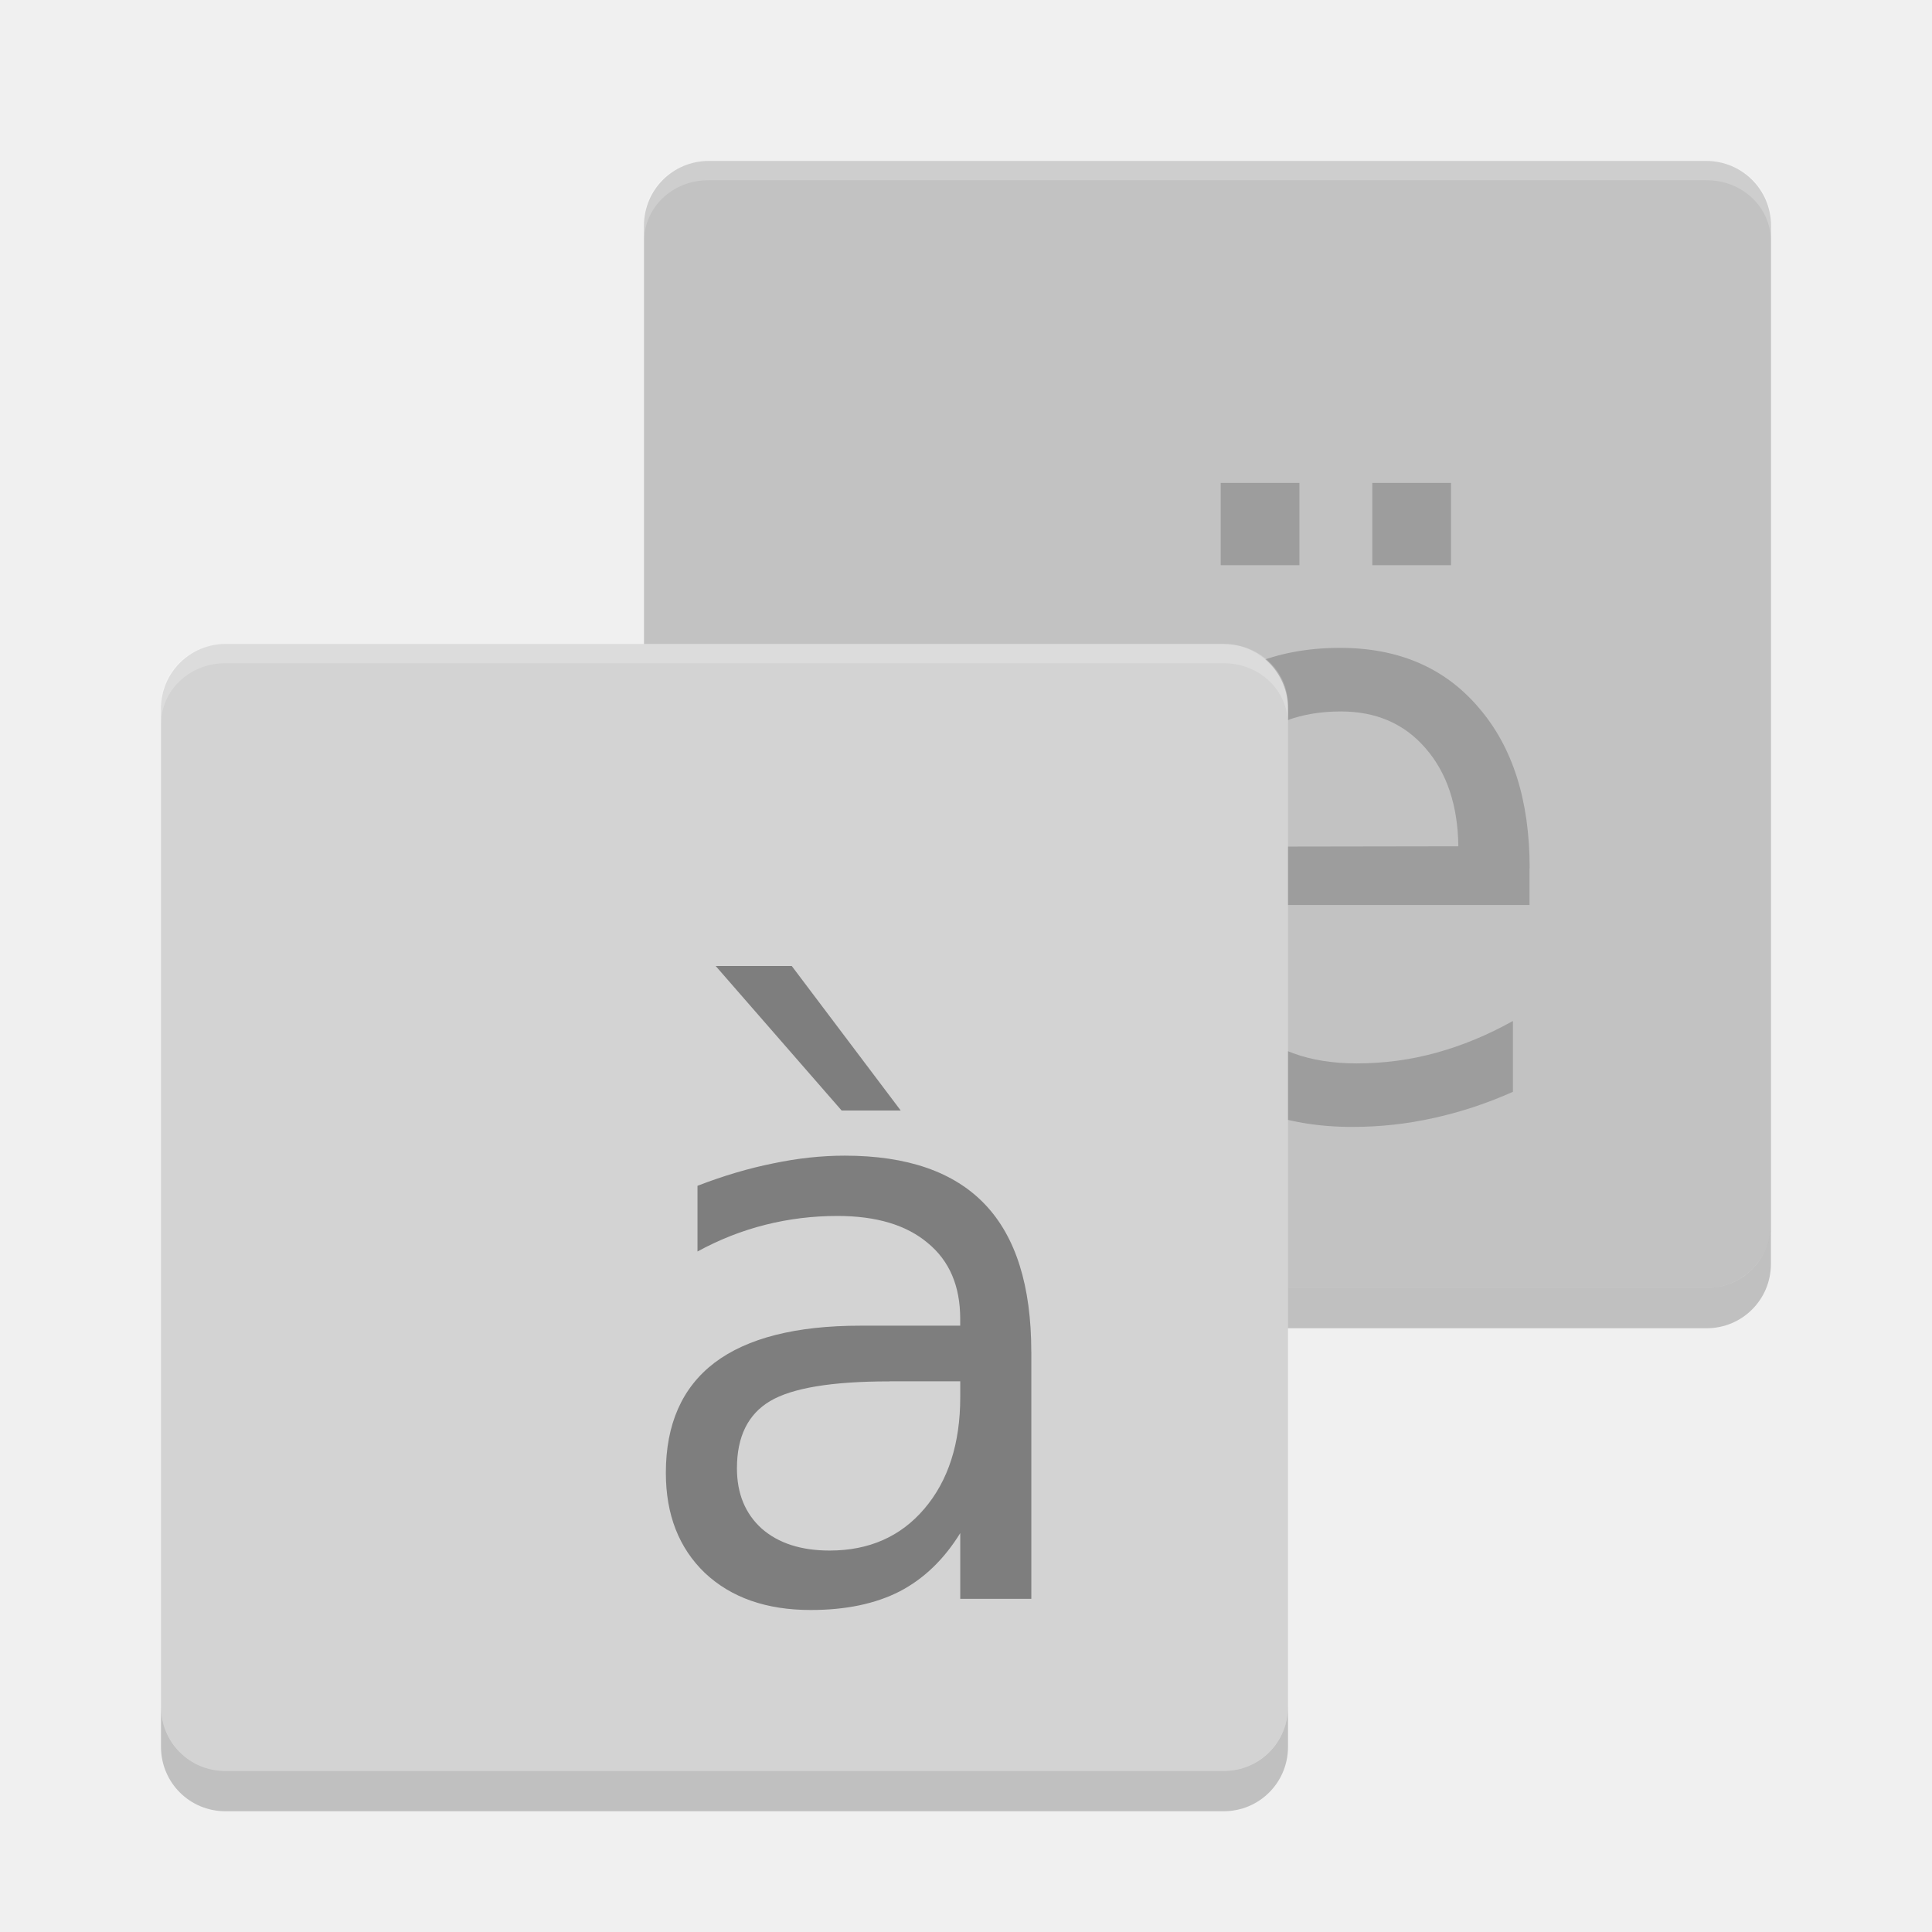
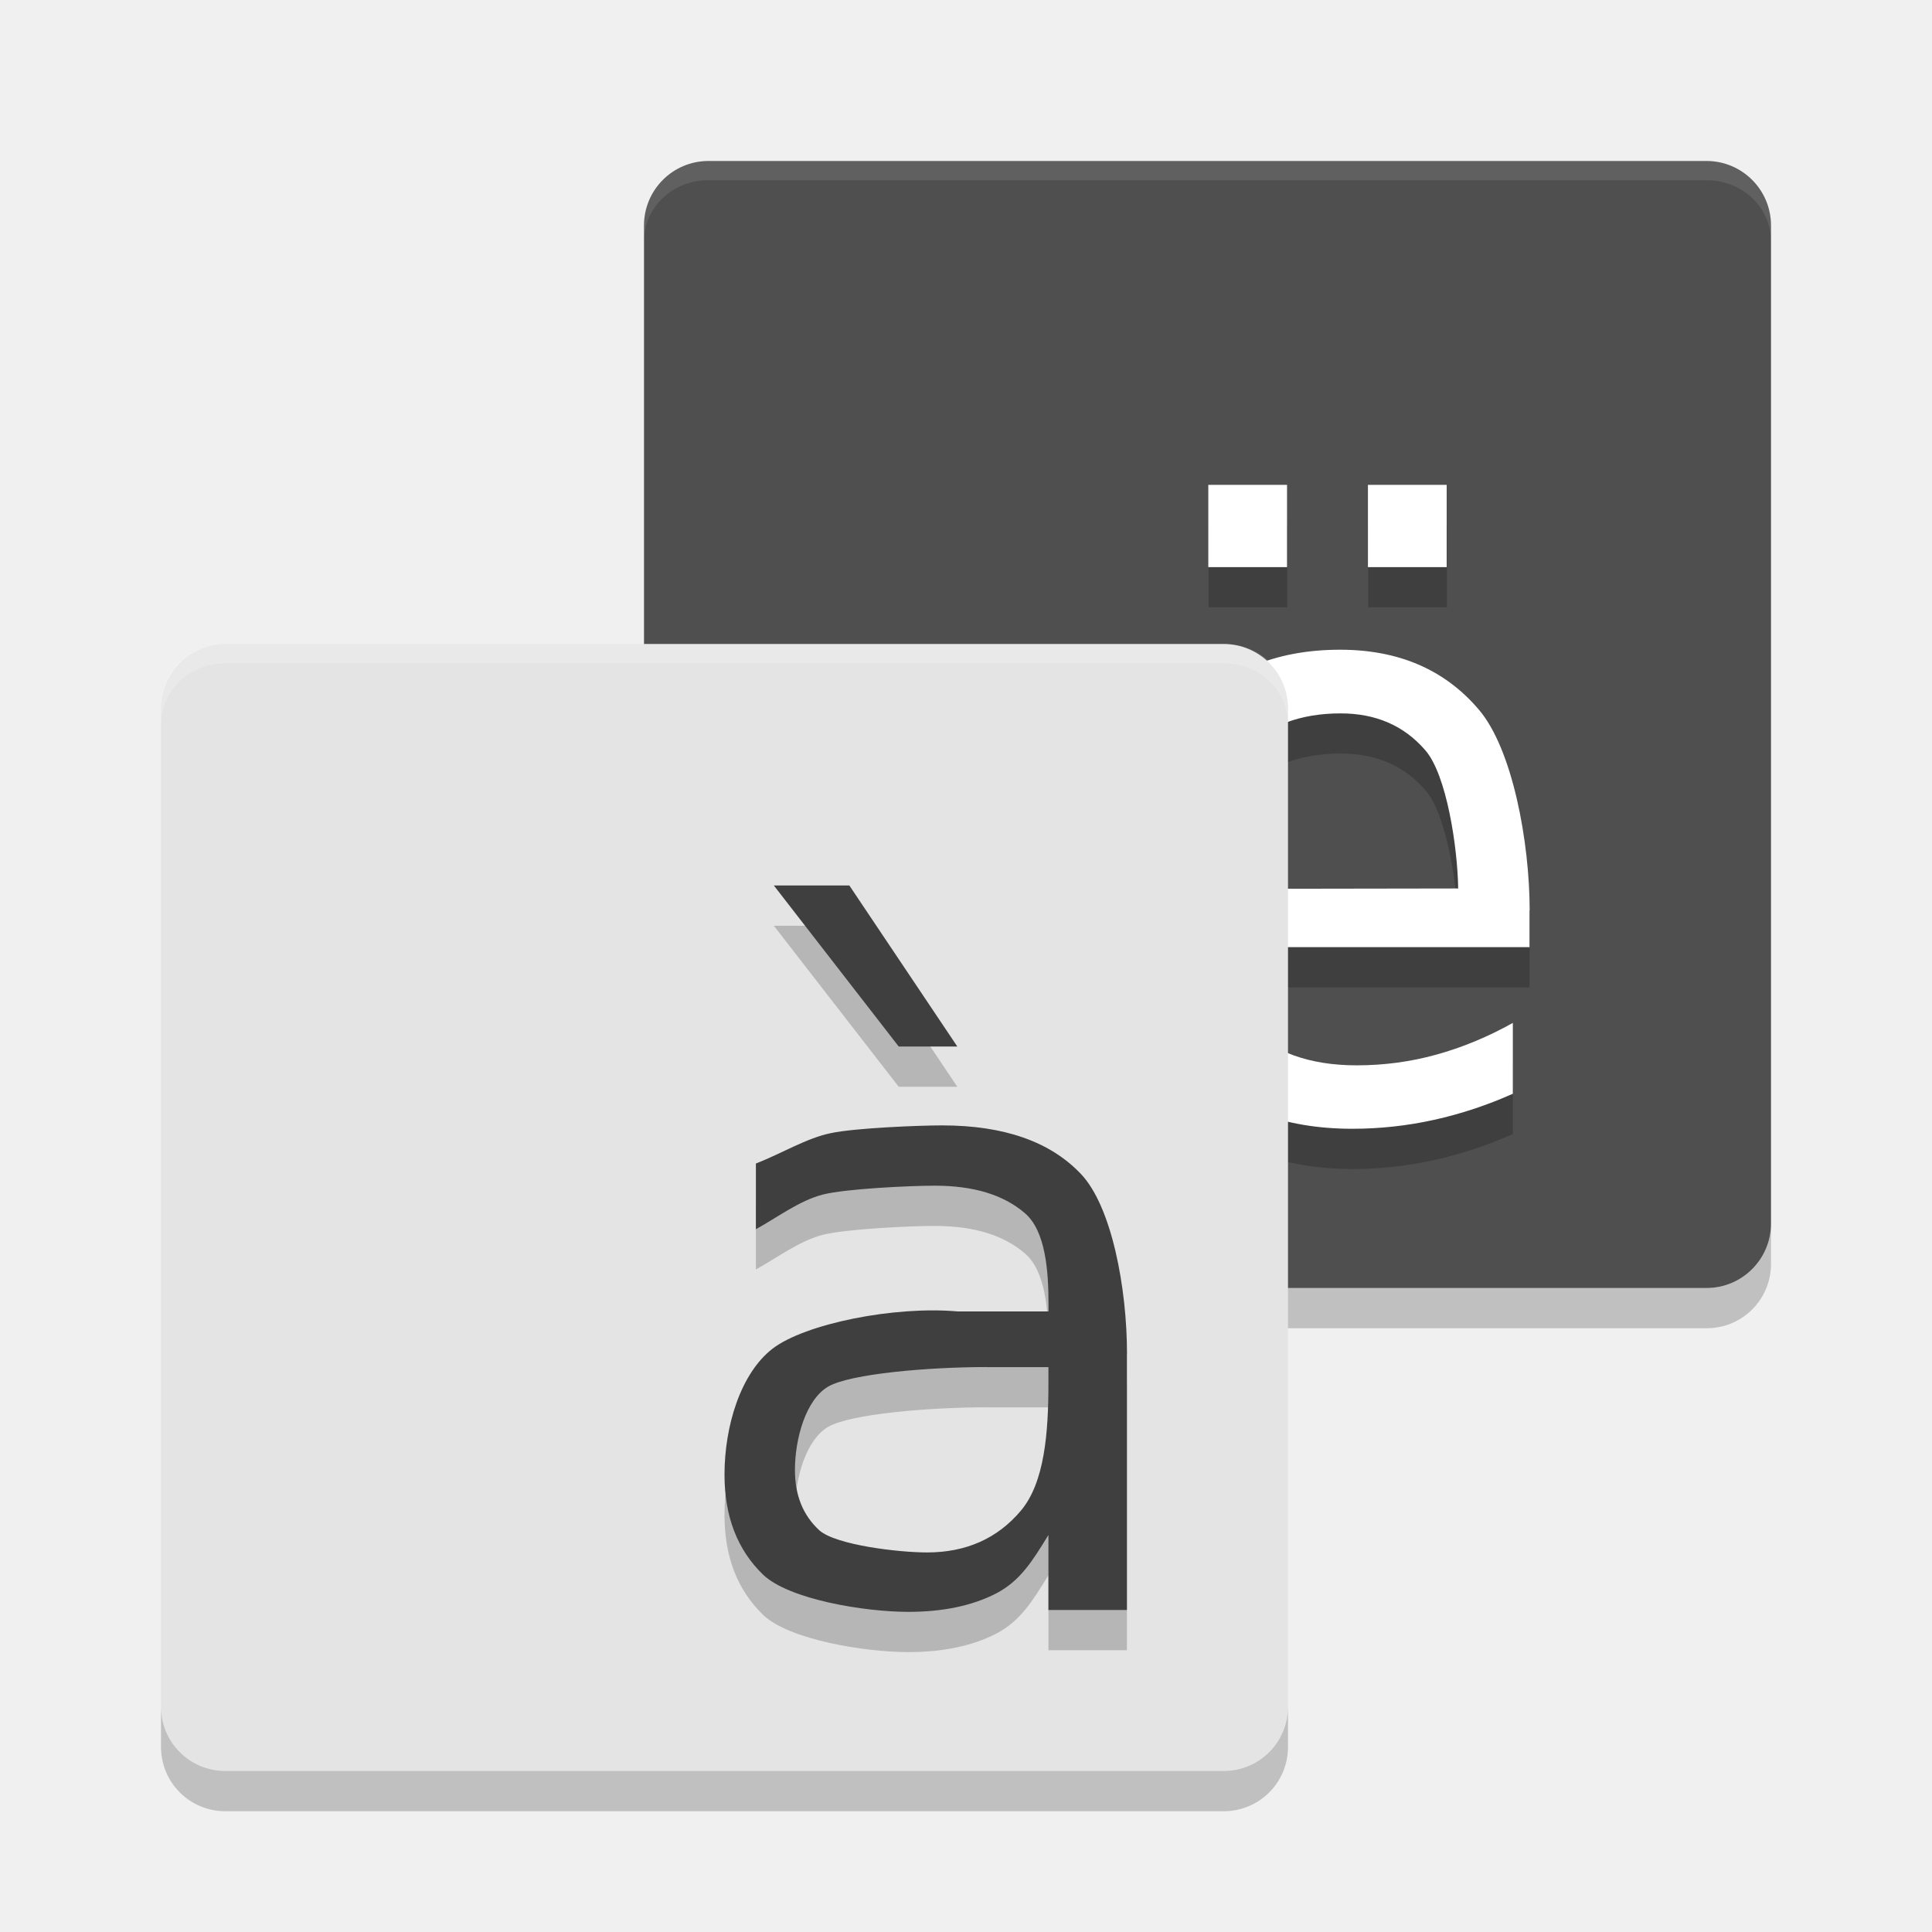
<svg xmlns="http://www.w3.org/2000/svg" width="24" height="24" version="1">
-   <g transform="translate(1,1)">
-     <rect fill="#c2c2c2" width="14" height="14" x="1" y="-21" rx=".8" ry=".8" transform="rotate(90)" />
-     <path fill="#fff" opacity=".2" d="m21 2v-0.239c0-0.423-0.353-0.761-0.797-0.761h-12.406c-0.443 0-0.797 0.338-0.797 0.761v0.239c0-0.423 0.354-0.761 0.797-0.761h12.406c0.443 0 0.797 0.338 0.797 0.761z" />
-     <path fill="#9d9d9d" d="m18 9.787v0.455h-4.075c0.039 0.641 0.222 1.13 0.549 1.467 0.331 0.334 0.79 0.501 1.378 0.501 0.34 0 0.67-0.044 0.988-0.132 0.321-0.088 0.639-0.219 0.954-0.395v0.88c-0.318 0.142-0.644 0.25-0.978 0.324-0.334 0.075-0.673 0.112-1.016 0.112-0.861 0-1.543-0.263-2.047-0.789-0.501-0.527-0.752-1.238-0.752-2.136-0-0.928 0.238-1.663 0.713-2.206 0.478-0.546 1.122-0.82 1.932-0.82 0.726 0 1.299 0.246 1.72 0.739 0.424 0.489 0.636 1.155 0.636 1.999m-0.886-0.273c-0.006-0.509-0.143-0.916-0.409-1.22-0.263-0.304-0.613-0.455-1.05-0.455-0.495 0-0.891 0.147-1.19 0.44-0.295 0.293-0.466 0.707-0.511 1.24l3.16-0.005m-1.069-4.514h0.978v1.022h-0.978v-1.022m-1.883 0h0.978v1.022h-0.978v-1.022" />
-     <path opacity=".2" d="m7 14.2v0.5c0 0.444 0.356 0.8 0.8 0.8h12.4c0.443 0 0.799-0.356 0.799-0.8v-0.5c0 0.444-0.356 0.8-0.8 0.8h-12.4c-0.444 0-0.8-0.356-0.8-0.8z" />
-     <rect fill="#d3d3d3" width="14" height="14" x="7" y="-15" rx=".8" ry=".8" transform="rotate(90)" />
-     <path fill="#fff" opacity=".2" d="m15 8v-0.239c0-0.423-0.353-0.761-0.797-0.761h-12.406c-0.443 0-0.797 0.338-0.797 0.761v0.239c0-0.423 0.354-0.761 0.797-0.761h12.406c0.444 0 0.797 0.338 0.797 0.761z" />
-     <path opacity=".2" d="m1 20.2v0.5c0 0.444 0.357 0.8 0.8 0.8h12.4c0.444 0 0.8-0.356 0.8-0.8v-0.5c0 0.444-0.356 0.8-0.8 0.8h-12.4c-0.443 0-0.8-0.356-0.8-0.8z" />
-     <g fill="#7e7e7e" transform="matrix(.5 0 0 .5 -75.46 -119)">
-       <path d="m171.02 270.32c-1.427 0-2.416 0.163-2.966 0.489-0.55 0.326-0.825 0.883-0.825 1.67 0 0.627 0.205 1.126 0.614 1.497 0.416 0.365 0.979 0.547 1.689 0.547 0.979 0 1.763-0.346 2.352-1.037 0.595-0.697 0.893-1.622 0.893-2.774v-0.394h-1.756m3.522-0.729v6.133h-1.766v-1.632c-0.403 0.653-0.905 1.136-1.507 1.449-0.601 0.307-1.337 0.461-2.208 0.461-1.101 0-1.977-0.307-2.63-0.921-0.646-0.621-0.969-1.449-0.969-2.486 0-1.209 0.403-2.121 1.209-2.736 0.813-0.614 2.022-0.921 3.628-0.921h2.476v-0.173c-0-0.813-0.269-1.44-0.806-1.881-0.531-0.448-1.28-0.672-2.246-0.672-0.614 0-1.213 0.074-1.795 0.221-0.582 0.147-1.142 0.368-1.68 0.662v-1.632c0.646-0.25 1.273-0.435 1.881-0.557 0.608-0.128 1.2-0.192 1.776-0.192 1.555 0 2.716 0.403 3.484 1.209 0.768 0.806 1.152 2.028 1.152 3.667m-5.951-9.588 2.707 3.59h-1.468l-3.129-3.59h1.891" />
-     </g>
-   </g>
+   <rect width="14" height="14" x="2" y="-22" rx=".8" ry=".8" transform="matrix(0,1,-1,0,0,0)" style="fill:#4f4f4f" />
+   <path style="opacity:0.2" d="m 19,11.811 0,0.455 -4.075,0 c 0.039,0.641 0.222,0.63 0.549,0.967 0.331,0.334 0.79,0.501 1.378,0.501 0.34,0 0.67,-0.044 0.987,-0.132 0.321,-0.088 0.639,-0.219 0.954,-0.395 l 0,0.88 c -0.318,0.142 -0.644,0.25 -0.978,0.324 -0.334,0.074 -0.673,0.111 -1.016,0.111 -0.861,0 -1.543,-0.263 -2.047,-0.789 -0.501,-0.526 -0.751,-0.738 -0.751,-1.635 -5e-6,-0.928 0.238,-2.164 0.713,-2.707 0.478,-0.546 1.122,-0.82 1.932,-0.82 0.726,5e-6 1.299,0.246 1.72,0.739 0.424,0.489 0.636,1.656 0.636,2.499 m -0.886,-0.273 c -0.006,-0.509 -0.143,-1.416 -0.409,-1.72 -0.263,-0.304 -0.613,-0.455 -1.05,-0.455 -0.495,5e-6 -0.891,0.147 -1.19,0.44 -0.295,0.293 -0.466,1.207 -0.511,1.74 l 3.16,-0.005 m -1.12,-5.014 0.978,0 0,1.022 -0.978,0 0,-1.022 m -1.983,0 0.978,0 0,1.022 -0.978,0 0,-1.022" />
+   <path d="M 22,3 22,2.761 C 22,2.338 21.647,2 21.203,2 l -12.406,0 c -0.443,0 -0.797,0.338 -0.797,0.761 l 0,0.239 c 0,-0.423 0.354,-0.761 0.797,-0.761 l 12.406,0 c 0.443,0 0.797,0.338 0.797,0.761 z" style="opacity:0.1;fill:#ffffff" />
+   <path d="m 19,11.311 0,0.455 -4.075,0 c 0.039,0.641 0.222,0.63 0.549,0.967 0.331,0.334 0.79,0.501 1.378,0.501 0.34,0 0.67,-0.044 0.987,-0.132 0.321,-0.088 0.639,-0.219 0.954,-0.395 l 0,0.88 c -0.318,0.142 -0.644,0.25 -0.978,0.324 -0.334,0.074 -0.673,0.111 -1.016,0.111 -0.861,0 -1.543,-0.263 -2.047,-0.789 -0.501,-0.526 -0.751,-0.738 -0.751,-1.635 -5e-6,-0.928 0.238,-2.164 0.713,-2.707 0.478,-0.546 1.122,-0.82 1.932,-0.82 0.726,5e-6 1.299,0.246 1.72,0.739 0.424,0.489 0.636,1.656 0.636,2.499 M 18.114,11.038 C 18.107,10.528 17.971,9.621 17.704,9.318 17.441,9.014 17.091,8.862 16.654,8.862 c -0.495,5e-6 -0.891,0.147 -1.19,0.44 -0.295,0.293 -0.466,1.207 -0.511,1.74 l 3.16,-0.005 m -1.12,-5.014 0.978,0 0,1.022 -0.978,0 0,-1.022 m -1.983,0 0.978,0 0,1.022 -0.978,0 0,-1.022" style="fill:#ffffff" />
+   <path style="opacity:0.2" d="m 8,15.2 0,0.5 c 0,0.443 0.356,0.8 0.8,0.8 l 12.4,0 C 21.644,16.5 22,16.144 22,15.7 l 0,-0.5 c 0,0.443 -0.356,0.8 -0.8,0.8 l -12.4,0 c -0.443,0 -0.8,-0.356 -0.8,-0.8 z" />
+   <rect style="fill:#e4e4e4" width="14" height="14" x="8" y="-16" rx=".8" ry=".8" transform="matrix(0,1,-1,0,0,0)" />
+   <path style="opacity:0.2" d="m 12.254,17.482 c -0.707,5e-6 -1.697,0.082 -1.97,0.245 -0.273,0.163 -0.409,0.642 -0.409,1.035 0,0.314 0.101,0.563 0.304,0.749 0.206,0.182 0.985,0.274 1.337,0.274 0.485,0 0.874,-0.173 1.165,-0.518 0.295,-0.349 0.343,-0.967 0.343,-1.587 l 0,-0.197 -0.771,0 m 1.746,-0.165 0,3.182 -0.975,0 0,-0.932 c -0.2,0.326 -0.349,0.568 -0.647,0.725 C 12.08,20.446 11.715,20.523 11.284,20.523 10.738,20.523 9.804,20.369 9.481,20.062 9.16,19.752 9,19.338 9,18.82 c 0,-0.605 0.2,-1.261 0.599,-1.568 0.403,-0.307 1.505,-0.531 2.298,-0.461 l 1.128,0 0,-0.086 c -5e-6,-0.406 -0.033,-0.92 -0.3,-1.14 -0.263,-0.224 -0.634,-0.336 -1.113,-0.336 -0.304,5e-6 -1.101,0.037 -1.39,0.11 -0.289,0.074 -0.566,0.284 -0.832,0.431 l 0,-0.816 c 0.32,-0.125 0.631,-0.317 0.932,-0.378 0.301,-0.064 1.095,-0.096 1.38,-0.096 0.771,5e-6 1.346,0.202 1.727,0.605 0.381,0.403 0.571,1.414 0.571,2.233 m -3.449,-5.818 1.341,2 -0.728,0 -1.551,-2 0.937,0" />
+   <path d="m 12.254,16.982 c -0.707,5e-6 -1.697,0.082 -1.97,0.245 -0.273,0.163 -0.409,0.642 -0.409,1.035 0,0.314 0.101,0.563 0.304,0.749 0.206,0.182 0.985,0.274 1.337,0.274 0.485,0 0.874,-0.173 1.165,-0.518 0.295,-0.349 0.343,-0.967 0.343,-1.587 l 0,-0.197 -0.771,0 m 1.746,-0.165 0,3.182 -0.975,0 0,-0.932 c -0.2,0.326 -0.349,0.568 -0.647,0.725 -0.298,0.154 -0.663,0.23 -1.094,0.23 -0.545,0 -1.48,-0.154 -1.803,-0.461 C 9.16,19.253 9,18.838 9,18.32 c 0,-0.605 0.2,-1.261 0.599,-1.568 0.403,-0.307 1.505,-0.531 2.298,-0.461 l 1.128,0 0,-0.086 c -5e-6,-0.406 -0.033,-0.92 -0.3,-1.14 -0.263,-0.224 -0.634,-0.336 -1.113,-0.336 -0.304,5e-6 -1.101,0.037 -1.39,0.11 -0.289,0.074 -0.566,0.284 -0.832,0.431 l 0,-0.816 c 0.32,-0.125 0.631,-0.317 0.932,-0.378 0.301,-0.064 1.095,-0.096 1.38,-0.096 0.771,5e-6 1.346,0.202 1.727,0.605 0.381,0.403 0.571,1.414 0.571,2.233 M 10.551,11 l 1.341,2 -0.728,0 -1.551,-2 0.937,0" style="fill:#3f3f3f" />
+   <path style="opacity:0.2;fill:#ffffff" d="m 16,9 0,-0.239 c 0,-0.423 -0.353,-0.761 -0.797,-0.761 l -12.406,0 C 2.354,8 2,8.338 2,8.761 l 0,0.239 c 0,-0.423 0.354,-0.761 0.797,-0.761 l 12.406,0 c 0.443,0 0.797,0.337 0.797,0.761 z" />
+   <path style="opacity:0.2" d="m 2,21.2 0,0.5 C 2,22.144 2.357,22.5 2.8,22.5 l 12.4,0 c 0.443,0 0.8,-0.356 0.8,-0.8 l 0,-0.5 c 0,0.443 -0.356,0.8 -0.8,0.8 l -12.4,0 C 2.357,22 2,21.644 2,21.2 Z" />
</svg>
